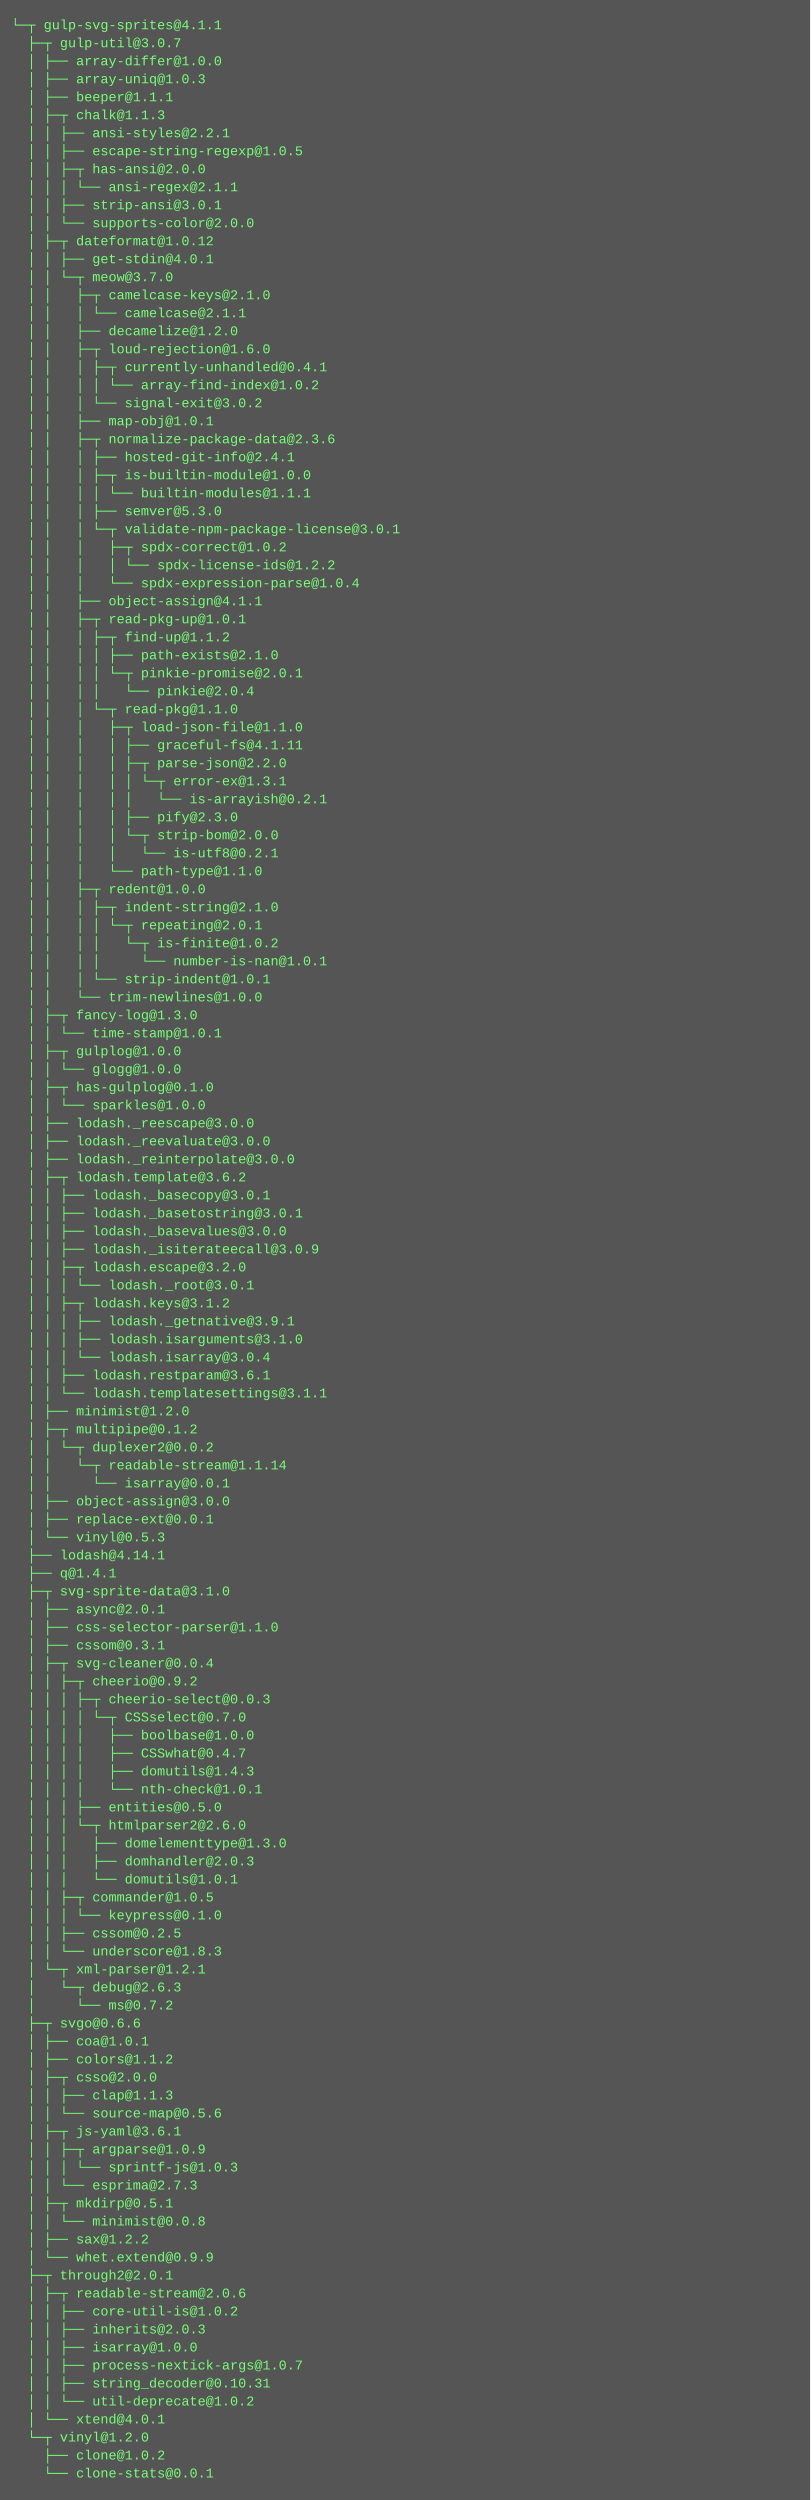
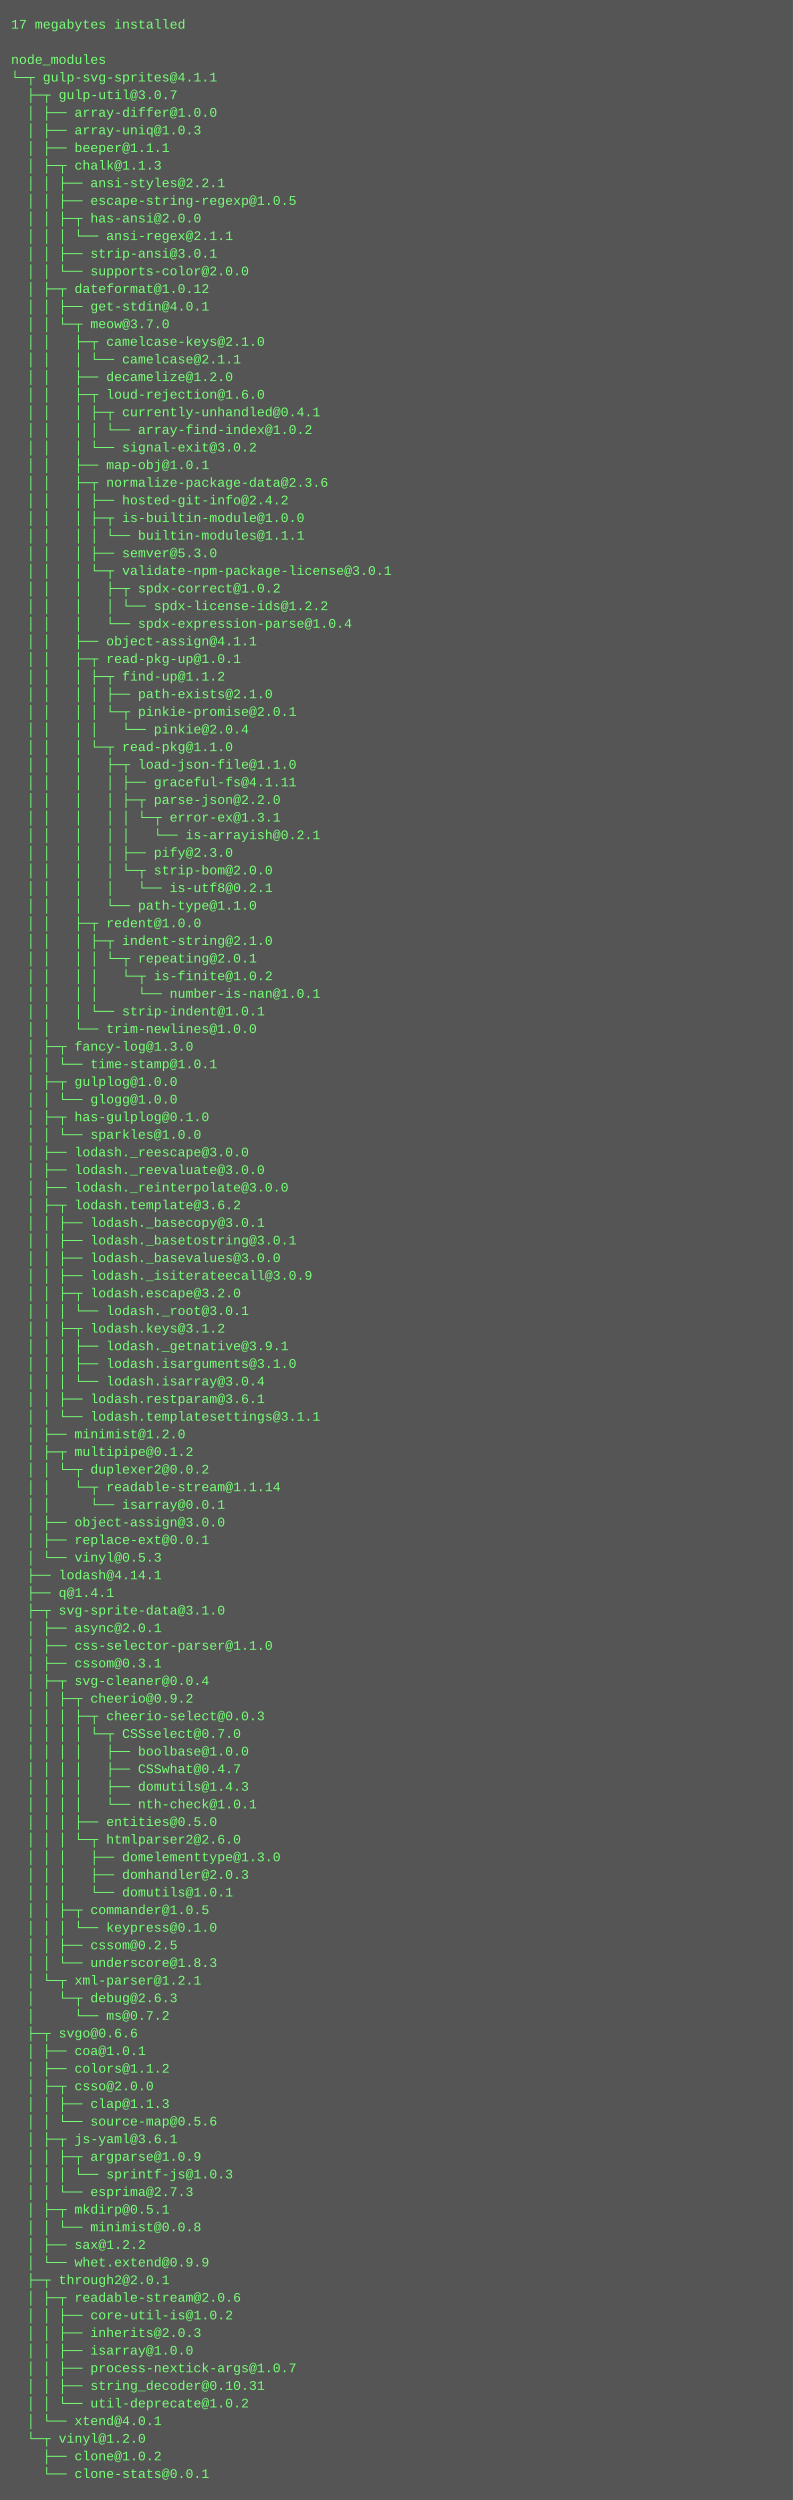
- <svg xmlns="http://www.w3.org/2000/svg" height="2222" width="720">
-   <rect height="2222" fill="#555" width="720" />
+ <svg xmlns="http://www.w3.org/2000/svg" height="2270" width="720">
+   <rect height="2270" fill="#555" width="720" />
  <text fill="#7f7" font-family="Courier New" font-size="12" xml:space="preserve">
-     <tspan x="10" y="26">└─┬ gulp-svg-sprites@4.1.1 </tspan>
-     <tspan x="10" y="42">  ├─┬ gulp-util@3.0.7 </tspan>
-     <tspan x="10" y="58">  │ ├── array-differ@1.0.0 </tspan>
-     <tspan x="10" y="74">  │ ├── array-uniq@1.0.3 </tspan>
-     <tspan x="10" y="90">  │ ├── beeper@1.1.1 </tspan>
-     <tspan x="10" y="106">  │ ├─┬ chalk@1.1.3 </tspan>
-     <tspan x="10" y="122">  │ │ ├── ansi-styles@2.2.1 </tspan>
-     <tspan x="10" y="138">  │ │ ├── escape-string-regexp@1.0.5 </tspan>
-     <tspan x="10" y="154">  │ │ ├─┬ has-ansi@2.0.0 </tspan>
-     <tspan x="10" y="170">  │ │ │ └── ansi-regex@2.1.1 </tspan>
-     <tspan x="10" y="186">  │ │ ├── strip-ansi@3.0.1 </tspan>
-     <tspan x="10" y="202">  │ │ └── supports-color@2.0.0 </tspan>
-     <tspan x="10" y="218">  │ ├─┬ dateformat@1.0.12 </tspan>
-     <tspan x="10" y="234">  │ │ ├── get-stdin@4.0.1 </tspan>
-     <tspan x="10" y="250">  │ │ └─┬ meow@3.7.0 </tspan>
-     <tspan x="10" y="266">  │ │   ├─┬ camelcase-keys@2.1.0 </tspan>
-     <tspan x="10" y="282">  │ │   │ └── camelcase@2.1.1 </tspan>
-     <tspan x="10" y="298">  │ │   ├── decamelize@1.2.0 </tspan>
-     <tspan x="10" y="314">  │ │   ├─┬ loud-rejection@1.6.0 </tspan>
-     <tspan x="10" y="330">  │ │   │ ├─┬ currently-unhandled@0.4.1 </tspan>
-     <tspan x="10" y="346">  │ │   │ │ └── array-find-index@1.0.2 </tspan>
-     <tspan x="10" y="362">  │ │   │ └── signal-exit@3.0.2 </tspan>
-     <tspan x="10" y="378">  │ │   ├── map-obj@1.0.1 </tspan>
-     <tspan x="10" y="394">  │ │   ├─┬ normalize-package-data@2.3.6 </tspan>
-     <tspan x="10" y="410">  │ │   │ ├── hosted-git-info@2.4.1 </tspan>
-     <tspan x="10" y="426">  │ │   │ ├─┬ is-builtin-module@1.0.0 </tspan>
-     <tspan x="10" y="442">  │ │   │ │ └── builtin-modules@1.1.1 </tspan>
-     <tspan x="10" y="458">  │ │   │ ├── semver@5.3.0 </tspan>
-     <tspan x="10" y="474">  │ │   │ └─┬ validate-npm-package-license@3.0.1 </tspan>
-     <tspan x="10" y="490">  │ │   │   ├─┬ spdx-correct@1.0.2 </tspan>
-     <tspan x="10" y="506">  │ │   │   │ └── spdx-license-ids@1.2.2 </tspan>
-     <tspan x="10" y="522">  │ │   │   └── spdx-expression-parse@1.0.4 </tspan>
-     <tspan x="10" y="538">  │ │   ├── object-assign@4.1.1 </tspan>
-     <tspan x="10" y="554">  │ │   ├─┬ read-pkg-up@1.0.1 </tspan>
-     <tspan x="10" y="570">  │ │   │ ├─┬ find-up@1.1.2 </tspan>
-     <tspan x="10" y="586">  │ │   │ │ ├── path-exists@2.1.0 </tspan>
-     <tspan x="10" y="602">  │ │   │ │ └─┬ pinkie-promise@2.0.1 </tspan>
-     <tspan x="10" y="618">  │ │   │ │   └── pinkie@2.0.4 </tspan>
-     <tspan x="10" y="634">  │ │   │ └─┬ read-pkg@1.1.0 </tspan>
-     <tspan x="10" y="650">  │ │   │   ├─┬ load-json-file@1.1.0 </tspan>
-     <tspan x="10" y="666">  │ │   │   │ ├── graceful-fs@4.1.11 </tspan>
-     <tspan x="10" y="682">  │ │   │   │ ├─┬ parse-json@2.2.0 </tspan>
-     <tspan x="10" y="698">  │ │   │   │ │ └─┬ error-ex@1.3.1 </tspan>
-     <tspan x="10" y="714">  │ │   │   │ │   └── is-arrayish@0.2.1 </tspan>
-     <tspan x="10" y="730">  │ │   │   │ ├── pify@2.3.0 </tspan>
-     <tspan x="10" y="746">  │ │   │   │ └─┬ strip-bom@2.0.0 </tspan>
-     <tspan x="10" y="762">  │ │   │   │   └── is-utf8@0.2.1 </tspan>
-     <tspan x="10" y="778">  │ │   │   └── path-type@1.1.0 </tspan>
-     <tspan x="10" y="794">  │ │   ├─┬ redent@1.0.0 </tspan>
-     <tspan x="10" y="810">  │ │   │ ├─┬ indent-string@2.1.0 </tspan>
-     <tspan x="10" y="826">  │ │   │ │ └─┬ repeating@2.0.1 </tspan>
-     <tspan x="10" y="842">  │ │   │ │   └─┬ is-finite@1.0.2 </tspan>
-     <tspan x="10" y="858">  │ │   │ │     └── number-is-nan@1.0.1 </tspan>
-     <tspan x="10" y="874">  │ │   │ └── strip-indent@1.0.1 </tspan>
-     <tspan x="10" y="890">  │ │   └── trim-newlines@1.0.0 </tspan>
-     <tspan x="10" y="906">  │ ├─┬ fancy-log@1.3.0 </tspan>
-     <tspan x="10" y="922">  │ │ └── time-stamp@1.0.1 </tspan>
-     <tspan x="10" y="938">  │ ├─┬ gulplog@1.0.0 </tspan>
-     <tspan x="10" y="954">  │ │ └── glogg@1.0.0 </tspan>
-     <tspan x="10" y="970">  │ ├─┬ has-gulplog@0.1.0 </tspan>
-     <tspan x="10" y="986">  │ │ └── sparkles@1.0.0 </tspan>
-     <tspan x="10" y="1002">  │ ├── lodash._reescape@3.0.0 </tspan>
-     <tspan x="10" y="1018">  │ ├── lodash._reevaluate@3.0.0 </tspan>
-     <tspan x="10" y="1034">  │ ├── lodash._reinterpolate@3.0.0 </tspan>
-     <tspan x="10" y="1050">  │ ├─┬ lodash.template@3.6.2 </tspan>
-     <tspan x="10" y="1066">  │ │ ├── lodash._basecopy@3.0.1 </tspan>
-     <tspan x="10" y="1082">  │ │ ├── lodash._basetostring@3.0.1 </tspan>
-     <tspan x="10" y="1098">  │ │ ├── lodash._basevalues@3.0.0 </tspan>
-     <tspan x="10" y="1114">  │ │ ├── lodash._isiterateecall@3.0.9 </tspan>
-     <tspan x="10" y="1130">  │ │ ├─┬ lodash.escape@3.2.0 </tspan>
-     <tspan x="10" y="1146">  │ │ │ └── lodash._root@3.0.1 </tspan>
-     <tspan x="10" y="1162">  │ │ ├─┬ lodash.keys@3.1.2 </tspan>
-     <tspan x="10" y="1178">  │ │ │ ├── lodash._getnative@3.9.1 </tspan>
-     <tspan x="10" y="1194">  │ │ │ ├── lodash.isarguments@3.1.0 </tspan>
-     <tspan x="10" y="1210">  │ │ │ └── lodash.isarray@3.0.4 </tspan>
-     <tspan x="10" y="1226">  │ │ ├── lodash.restparam@3.6.1 </tspan>
-     <tspan x="10" y="1242">  │ │ └── lodash.templatesettings@3.1.1 </tspan>
-     <tspan x="10" y="1258">  │ ├── minimist@1.2.0 </tspan>
-     <tspan x="10" y="1274">  │ ├─┬ multipipe@0.1.2 </tspan>
-     <tspan x="10" y="1290">  │ │ └─┬ duplexer2@0.0.2 </tspan>
-     <tspan x="10" y="1306">  │ │   └─┬ readable-stream@1.1.14 </tspan>
-     <tspan x="10" y="1322">  │ │     └── isarray@0.0.1 </tspan>
-     <tspan x="10" y="1338">  │ ├── object-assign@3.0.0 </tspan>
-     <tspan x="10" y="1354">  │ ├── replace-ext@0.0.1 </tspan>
-     <tspan x="10" y="1370">  │ └── vinyl@0.5.3 </tspan>
-     <tspan x="10" y="1386">  ├── lodash@4.14.1 </tspan>
-     <tspan x="10" y="1402">  ├── q@1.4.1 </tspan>
-     <tspan x="10" y="1418">  ├─┬ svg-sprite-data@3.1.0 </tspan>
-     <tspan x="10" y="1434">  │ ├── async@2.0.1 </tspan>
-     <tspan x="10" y="1450">  │ ├── css-selector-parser@1.1.0 </tspan>
-     <tspan x="10" y="1466">  │ ├── cssom@0.3.1 </tspan>
-     <tspan x="10" y="1482">  │ ├─┬ svg-cleaner@0.0.4 </tspan>
-     <tspan x="10" y="1498">  │ │ ├─┬ cheerio@0.9.2 </tspan>
-     <tspan x="10" y="1514">  │ │ │ ├─┬ cheerio-select@0.0.3 </tspan>
-     <tspan x="10" y="1530">  │ │ │ │ └─┬ CSSselect@0.7.0 </tspan>
-     <tspan x="10" y="1546">  │ │ │ │   ├── boolbase@1.0.0 </tspan>
-     <tspan x="10" y="1562">  │ │ │ │   ├── CSSwhat@0.4.7 </tspan>
-     <tspan x="10" y="1578">  │ │ │ │   ├── domutils@1.4.3 </tspan>
-     <tspan x="10" y="1594">  │ │ │ │   └── nth-check@1.0.1 </tspan>
-     <tspan x="10" y="1610">  │ │ │ ├── entities@0.5.0 </tspan>
-     <tspan x="10" y="1626">  │ │ │ └─┬ htmlparser2@2.6.0 </tspan>
-     <tspan x="10" y="1642">  │ │ │   ├── domelementtype@1.3.0 </tspan>
-     <tspan x="10" y="1658">  │ │ │   ├── domhandler@2.0.3 </tspan>
-     <tspan x="10" y="1674">  │ │ │   └── domutils@1.0.1 </tspan>
-     <tspan x="10" y="1690">  │ │ ├─┬ commander@1.0.5 </tspan>
-     <tspan x="10" y="1706">  │ │ │ └── keypress@0.1.0 </tspan>
-     <tspan x="10" y="1722">  │ │ ├── cssom@0.2.5 </tspan>
-     <tspan x="10" y="1738">  │ │ └── underscore@1.8.3 </tspan>
-     <tspan x="10" y="1754">  │ └─┬ xml-parser@1.2.1 </tspan>
-     <tspan x="10" y="1770">  │   └─┬ debug@2.6.3 </tspan>
-     <tspan x="10" y="1786">  │     └── ms@0.7.2 </tspan>
-     <tspan x="10" y="1802">  ├─┬ svgo@0.6.6 </tspan>
-     <tspan x="10" y="1818">  │ ├── coa@1.0.1 </tspan>
-     <tspan x="10" y="1834">  │ ├── colors@1.1.2 </tspan>
-     <tspan x="10" y="1850">  │ ├─┬ csso@2.0.0 </tspan>
-     <tspan x="10" y="1866">  │ │ ├── clap@1.1.3 </tspan>
-     <tspan x="10" y="1882">  │ │ └── source-map@0.5.6 </tspan>
-     <tspan x="10" y="1898">  │ ├─┬ js-yaml@3.6.1 </tspan>
-     <tspan x="10" y="1914">  │ │ ├─┬ argparse@1.0.9 </tspan>
-     <tspan x="10" y="1930">  │ │ │ └── sprintf-js@1.0.3 </tspan>
-     <tspan x="10" y="1946">  │ │ └── esprima@2.7.3 </tspan>
-     <tspan x="10" y="1962">  │ ├─┬ mkdirp@0.5.1 </tspan>
-     <tspan x="10" y="1978">  │ │ └── minimist@0.0.8 </tspan>
-     <tspan x="10" y="1994">  │ ├── sax@1.2.2 </tspan>
-     <tspan x="10" y="2010">  │ └── whet.extend@0.9.9 </tspan>
-     <tspan x="10" y="2026">  ├─┬ through2@2.0.1 </tspan>
-     <tspan x="10" y="2042">  │ ├─┬ readable-stream@2.0.6 </tspan>
-     <tspan x="10" y="2058">  │ │ ├── core-util-is@1.0.2 </tspan>
-     <tspan x="10" y="2074">  │ │ ├── inherits@2.0.3 </tspan>
-     <tspan x="10" y="2090">  │ │ ├── isarray@1.0.0 </tspan>
-     <tspan x="10" y="2106">  │ │ ├── process-nextick-args@1.0.7 </tspan>
-     <tspan x="10" y="2122">  │ │ ├── string_decoder@0.10.31 </tspan>
-     <tspan x="10" y="2138">  │ │ └── util-deprecate@1.0.2 </tspan>
-     <tspan x="10" y="2154">  │ └── xtend@4.0.1 </tspan>
-     <tspan x="10" y="2170">  └─┬ vinyl@1.2.0 </tspan>
-     <tspan x="10" y="2186">    ├── clone@1.0.2 </tspan>
-     <tspan x="10" y="2202">    └── clone-stats@0.0.1</tspan>
+     <tspan x="10" y="26">17 megabytes installed</tspan>
+     <tspan x="10" y="42" />
+     <tspan x="10" y="58">node_modules</tspan>
+     <tspan x="10" y="74">└─┬ gulp-svg-sprites@4.1.1 </tspan>
+     <tspan x="10" y="90">  ├─┬ gulp-util@3.0.7 </tspan>
+     <tspan x="10" y="106">  │ ├── array-differ@1.0.0 </tspan>
+     <tspan x="10" y="122">  │ ├── array-uniq@1.0.3 </tspan>
+     <tspan x="10" y="138">  │ ├── beeper@1.1.1 </tspan>
+     <tspan x="10" y="154">  │ ├─┬ chalk@1.1.3 </tspan>
+     <tspan x="10" y="170">  │ │ ├── ansi-styles@2.2.1 </tspan>
+     <tspan x="10" y="186">  │ │ ├── escape-string-regexp@1.0.5 </tspan>
+     <tspan x="10" y="202">  │ │ ├─┬ has-ansi@2.0.0 </tspan>
+     <tspan x="10" y="218">  │ │ │ └── ansi-regex@2.1.1 </tspan>
+     <tspan x="10" y="234">  │ │ ├── strip-ansi@3.0.1 </tspan>
+     <tspan x="10" y="250">  │ │ └── supports-color@2.0.0 </tspan>
+     <tspan x="10" y="266">  │ ├─┬ dateformat@1.0.12 </tspan>
+     <tspan x="10" y="282">  │ │ ├── get-stdin@4.0.1 </tspan>
+     <tspan x="10" y="298">  │ │ └─┬ meow@3.7.0 </tspan>
+     <tspan x="10" y="314">  │ │   ├─┬ camelcase-keys@2.1.0 </tspan>
+     <tspan x="10" y="330">  │ │   │ └── camelcase@2.1.1 </tspan>
+     <tspan x="10" y="346">  │ │   ├── decamelize@1.2.0 </tspan>
+     <tspan x="10" y="362">  │ │   ├─┬ loud-rejection@1.6.0 </tspan>
+     <tspan x="10" y="378">  │ │   │ ├─┬ currently-unhandled@0.4.1 </tspan>
+     <tspan x="10" y="394">  │ │   │ │ └── array-find-index@1.0.2 </tspan>
+     <tspan x="10" y="410">  │ │   │ └── signal-exit@3.0.2 </tspan>
+     <tspan x="10" y="426">  │ │   ├── map-obj@1.0.1 </tspan>
+     <tspan x="10" y="442">  │ │   ├─┬ normalize-package-data@2.3.6 </tspan>
+     <tspan x="10" y="458">  │ │   │ ├── hosted-git-info@2.4.2 </tspan>
+     <tspan x="10" y="474">  │ │   │ ├─┬ is-builtin-module@1.0.0 </tspan>
+     <tspan x="10" y="490">  │ │   │ │ └── builtin-modules@1.1.1 </tspan>
+     <tspan x="10" y="506">  │ │   │ ├── semver@5.3.0 </tspan>
+     <tspan x="10" y="522">  │ │   │ └─┬ validate-npm-package-license@3.0.1 </tspan>
+     <tspan x="10" y="538">  │ │   │   ├─┬ spdx-correct@1.0.2 </tspan>
+     <tspan x="10" y="554">  │ │   │   │ └── spdx-license-ids@1.2.2 </tspan>
+     <tspan x="10" y="570">  │ │   │   └── spdx-expression-parse@1.0.4 </tspan>
+     <tspan x="10" y="586">  │ │   ├── object-assign@4.1.1 </tspan>
+     <tspan x="10" y="602">  │ │   ├─┬ read-pkg-up@1.0.1 </tspan>
+     <tspan x="10" y="618">  │ │   │ ├─┬ find-up@1.1.2 </tspan>
+     <tspan x="10" y="634">  │ │   │ │ ├── path-exists@2.1.0 </tspan>
+     <tspan x="10" y="650">  │ │   │ │ └─┬ pinkie-promise@2.0.1 </tspan>
+     <tspan x="10" y="666">  │ │   │ │   └── pinkie@2.0.4 </tspan>
+     <tspan x="10" y="682">  │ │   │ └─┬ read-pkg@1.1.0 </tspan>
+     <tspan x="10" y="698">  │ │   │   ├─┬ load-json-file@1.1.0 </tspan>
+     <tspan x="10" y="714">  │ │   │   │ ├── graceful-fs@4.1.11 </tspan>
+     <tspan x="10" y="730">  │ │   │   │ ├─┬ parse-json@2.2.0 </tspan>
+     <tspan x="10" y="746">  │ │   │   │ │ └─┬ error-ex@1.3.1 </tspan>
+     <tspan x="10" y="762">  │ │   │   │ │   └── is-arrayish@0.2.1 </tspan>
+     <tspan x="10" y="778">  │ │   │   │ ├── pify@2.3.0 </tspan>
+     <tspan x="10" y="794">  │ │   │   │ └─┬ strip-bom@2.0.0 </tspan>
+     <tspan x="10" y="810">  │ │   │   │   └── is-utf8@0.2.1 </tspan>
+     <tspan x="10" y="826">  │ │   │   └── path-type@1.1.0 </tspan>
+     <tspan x="10" y="842">  │ │   ├─┬ redent@1.0.0 </tspan>
+     <tspan x="10" y="858">  │ │   │ ├─┬ indent-string@2.1.0 </tspan>
+     <tspan x="10" y="874">  │ │   │ │ └─┬ repeating@2.0.1 </tspan>
+     <tspan x="10" y="890">  │ │   │ │   └─┬ is-finite@1.0.2 </tspan>
+     <tspan x="10" y="906">  │ │   │ │     └── number-is-nan@1.0.1 </tspan>
+     <tspan x="10" y="922">  │ │   │ └── strip-indent@1.0.1 </tspan>
+     <tspan x="10" y="938">  │ │   └── trim-newlines@1.0.0 </tspan>
+     <tspan x="10" y="954">  │ ├─┬ fancy-log@1.3.0 </tspan>
+     <tspan x="10" y="970">  │ │ └── time-stamp@1.0.1 </tspan>
+     <tspan x="10" y="986">  │ ├─┬ gulplog@1.0.0 </tspan>
+     <tspan x="10" y="1002">  │ │ └── glogg@1.0.0 </tspan>
+     <tspan x="10" y="1018">  │ ├─┬ has-gulplog@0.1.0 </tspan>
+     <tspan x="10" y="1034">  │ │ └── sparkles@1.0.0 </tspan>
+     <tspan x="10" y="1050">  │ ├── lodash._reescape@3.0.0 </tspan>
+     <tspan x="10" y="1066">  │ ├── lodash._reevaluate@3.0.0 </tspan>
+     <tspan x="10" y="1082">  │ ├── lodash._reinterpolate@3.0.0 </tspan>
+     <tspan x="10" y="1098">  │ ├─┬ lodash.template@3.6.2 </tspan>
+     <tspan x="10" y="1114">  │ │ ├── lodash._basecopy@3.0.1 </tspan>
+     <tspan x="10" y="1130">  │ │ ├── lodash._basetostring@3.0.1 </tspan>
+     <tspan x="10" y="1146">  │ │ ├── lodash._basevalues@3.0.0 </tspan>
+     <tspan x="10" y="1162">  │ │ ├── lodash._isiterateecall@3.0.9 </tspan>
+     <tspan x="10" y="1178">  │ │ ├─┬ lodash.escape@3.2.0 </tspan>
+     <tspan x="10" y="1194">  │ │ │ └── lodash._root@3.0.1 </tspan>
+     <tspan x="10" y="1210">  │ │ ├─┬ lodash.keys@3.1.2 </tspan>
+     <tspan x="10" y="1226">  │ │ │ ├── lodash._getnative@3.9.1 </tspan>
+     <tspan x="10" y="1242">  │ │ │ ├── lodash.isarguments@3.1.0 </tspan>
+     <tspan x="10" y="1258">  │ │ │ └── lodash.isarray@3.0.4 </tspan>
+     <tspan x="10" y="1274">  │ │ ├── lodash.restparam@3.6.1 </tspan>
+     <tspan x="10" y="1290">  │ │ └── lodash.templatesettings@3.1.1 </tspan>
+     <tspan x="10" y="1306">  │ ├── minimist@1.2.0 </tspan>
+     <tspan x="10" y="1322">  │ ├─┬ multipipe@0.1.2 </tspan>
+     <tspan x="10" y="1338">  │ │ └─┬ duplexer2@0.0.2 </tspan>
+     <tspan x="10" y="1354">  │ │   └─┬ readable-stream@1.1.14 </tspan>
+     <tspan x="10" y="1370">  │ │     └── isarray@0.0.1 </tspan>
+     <tspan x="10" y="1386">  │ ├── object-assign@3.0.0 </tspan>
+     <tspan x="10" y="1402">  │ ├── replace-ext@0.0.1 </tspan>
+     <tspan x="10" y="1418">  │ └── vinyl@0.5.3 </tspan>
+     <tspan x="10" y="1434">  ├── lodash@4.14.1 </tspan>
+     <tspan x="10" y="1450">  ├── q@1.4.1 </tspan>
+     <tspan x="10" y="1466">  ├─┬ svg-sprite-data@3.1.0 </tspan>
+     <tspan x="10" y="1482">  │ ├── async@2.0.1 </tspan>
+     <tspan x="10" y="1498">  │ ├── css-selector-parser@1.1.0 </tspan>
+     <tspan x="10" y="1514">  │ ├── cssom@0.3.1 </tspan>
+     <tspan x="10" y="1530">  │ ├─┬ svg-cleaner@0.0.4 </tspan>
+     <tspan x="10" y="1546">  │ │ ├─┬ cheerio@0.9.2 </tspan>
+     <tspan x="10" y="1562">  │ │ │ ├─┬ cheerio-select@0.0.3 </tspan>
+     <tspan x="10" y="1578">  │ │ │ │ └─┬ CSSselect@0.7.0 </tspan>
+     <tspan x="10" y="1594">  │ │ │ │   ├── boolbase@1.0.0 </tspan>
+     <tspan x="10" y="1610">  │ │ │ │   ├── CSSwhat@0.4.7 </tspan>
+     <tspan x="10" y="1626">  │ │ │ │   ├── domutils@1.4.3 </tspan>
+     <tspan x="10" y="1642">  │ │ │ │   └── nth-check@1.0.1 </tspan>
+     <tspan x="10" y="1658">  │ │ │ ├── entities@0.5.0 </tspan>
+     <tspan x="10" y="1674">  │ │ │ └─┬ htmlparser2@2.6.0 </tspan>
+     <tspan x="10" y="1690">  │ │ │   ├── domelementtype@1.3.0 </tspan>
+     <tspan x="10" y="1706">  │ │ │   ├── domhandler@2.0.3 </tspan>
+     <tspan x="10" y="1722">  │ │ │   └── domutils@1.0.1 </tspan>
+     <tspan x="10" y="1738">  │ │ ├─┬ commander@1.0.5 </tspan>
+     <tspan x="10" y="1754">  │ │ │ └── keypress@0.1.0 </tspan>
+     <tspan x="10" y="1770">  │ │ ├── cssom@0.2.5 </tspan>
+     <tspan x="10" y="1786">  │ │ └── underscore@1.8.3 </tspan>
+     <tspan x="10" y="1802">  │ └─┬ xml-parser@1.2.1 </tspan>
+     <tspan x="10" y="1818">  │   └─┬ debug@2.6.3 </tspan>
+     <tspan x="10" y="1834">  │     └── ms@0.7.2 </tspan>
+     <tspan x="10" y="1850">  ├─┬ svgo@0.6.6 </tspan>
+     <tspan x="10" y="1866">  │ ├── coa@1.0.1 </tspan>
+     <tspan x="10" y="1882">  │ ├── colors@1.1.2 </tspan>
+     <tspan x="10" y="1898">  │ ├─┬ csso@2.0.0 </tspan>
+     <tspan x="10" y="1914">  │ │ ├── clap@1.1.3 </tspan>
+     <tspan x="10" y="1930">  │ │ └── source-map@0.5.6 </tspan>
+     <tspan x="10" y="1946">  │ ├─┬ js-yaml@3.6.1 </tspan>
+     <tspan x="10" y="1962">  │ │ ├─┬ argparse@1.0.9 </tspan>
+     <tspan x="10" y="1978">  │ │ │ └── sprintf-js@1.0.3 </tspan>
+     <tspan x="10" y="1994">  │ │ └── esprima@2.7.3 </tspan>
+     <tspan x="10" y="2010">  │ ├─┬ mkdirp@0.5.1 </tspan>
+     <tspan x="10" y="2026">  │ │ └── minimist@0.0.8 </tspan>
+     <tspan x="10" y="2042">  │ ├── sax@1.2.2 </tspan>
+     <tspan x="10" y="2058">  │ └── whet.extend@0.9.9 </tspan>
+     <tspan x="10" y="2074">  ├─┬ through2@2.0.1 </tspan>
+     <tspan x="10" y="2090">  │ ├─┬ readable-stream@2.0.6 </tspan>
+     <tspan x="10" y="2106">  │ │ ├── core-util-is@1.0.2 </tspan>
+     <tspan x="10" y="2122">  │ │ ├── inherits@2.0.3 </tspan>
+     <tspan x="10" y="2138">  │ │ ├── isarray@1.0.0 </tspan>
+     <tspan x="10" y="2154">  │ │ ├── process-nextick-args@1.0.7 </tspan>
+     <tspan x="10" y="2170">  │ │ ├── string_decoder@0.10.31 </tspan>
+     <tspan x="10" y="2186">  │ │ └── util-deprecate@1.0.2 </tspan>
+     <tspan x="10" y="2202">  │ └── xtend@4.0.1 </tspan>
+     <tspan x="10" y="2218">  └─┬ vinyl@1.2.0 </tspan>
+     <tspan x="10" y="2234">    ├── clone@1.0.2 </tspan>
+     <tspan x="10" y="2250">    └── clone-stats@0.0.1</tspan>
  </text>
</svg>
